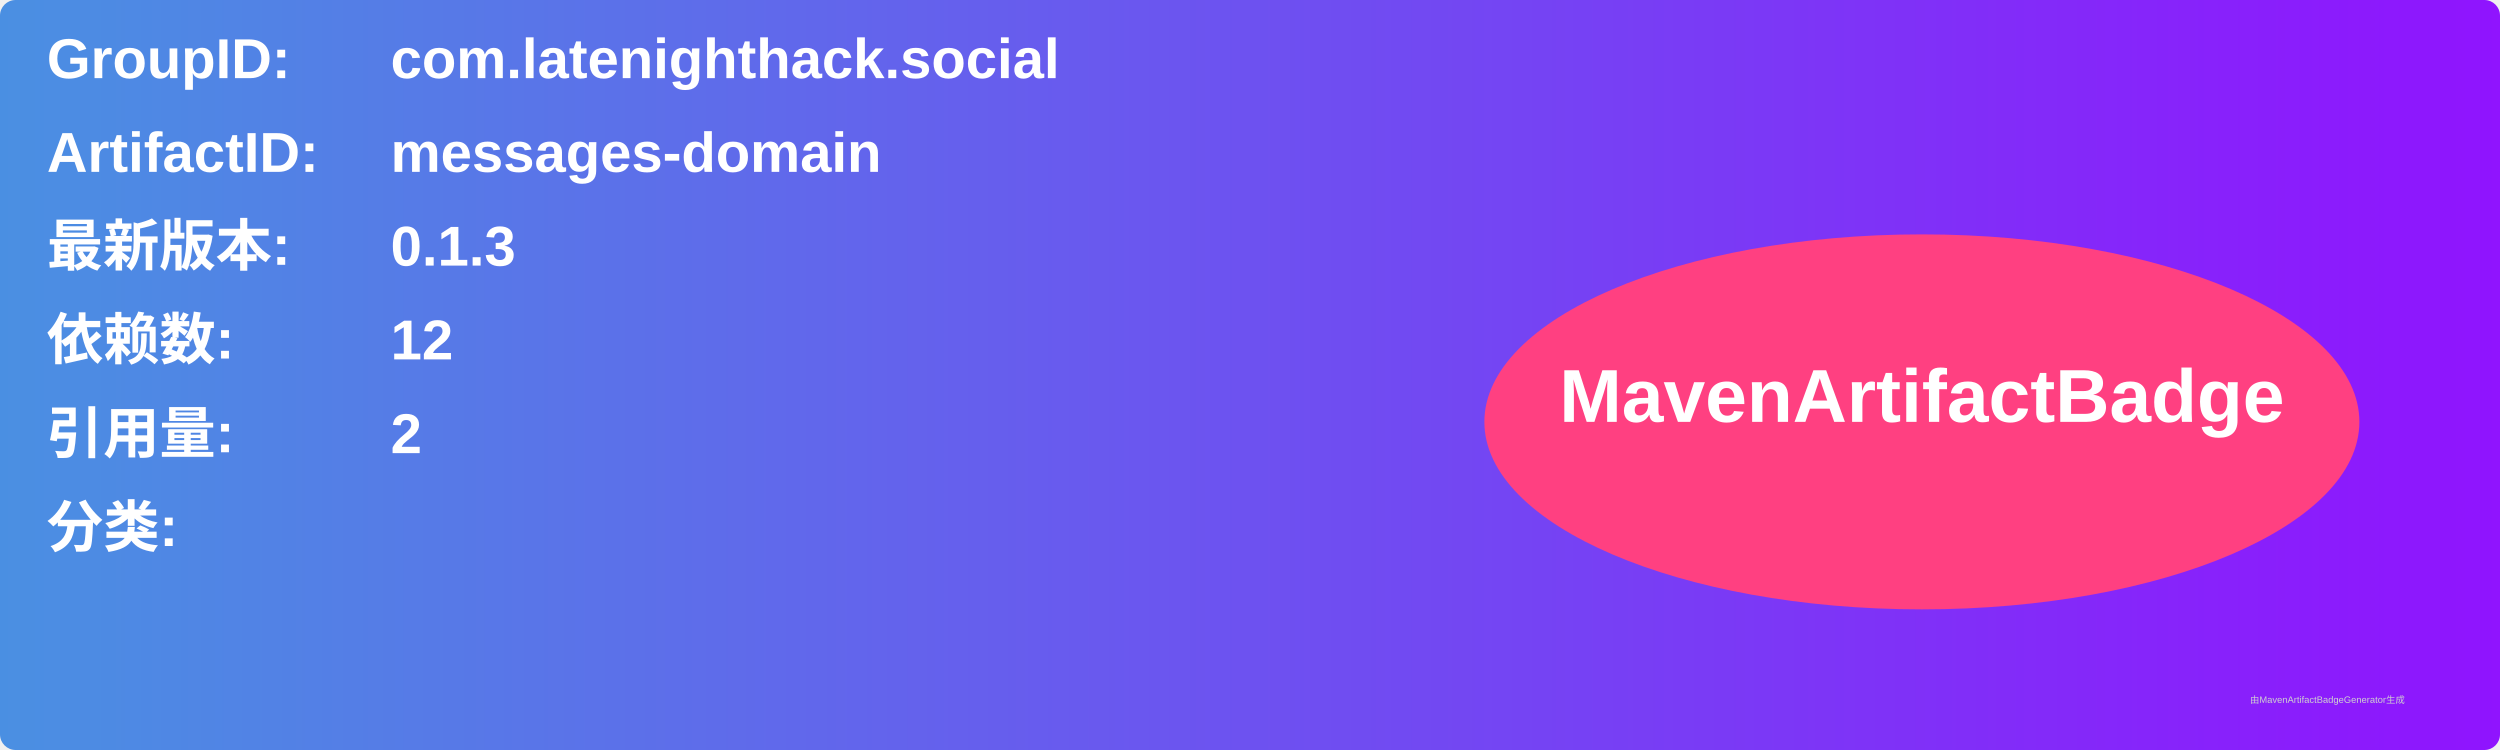
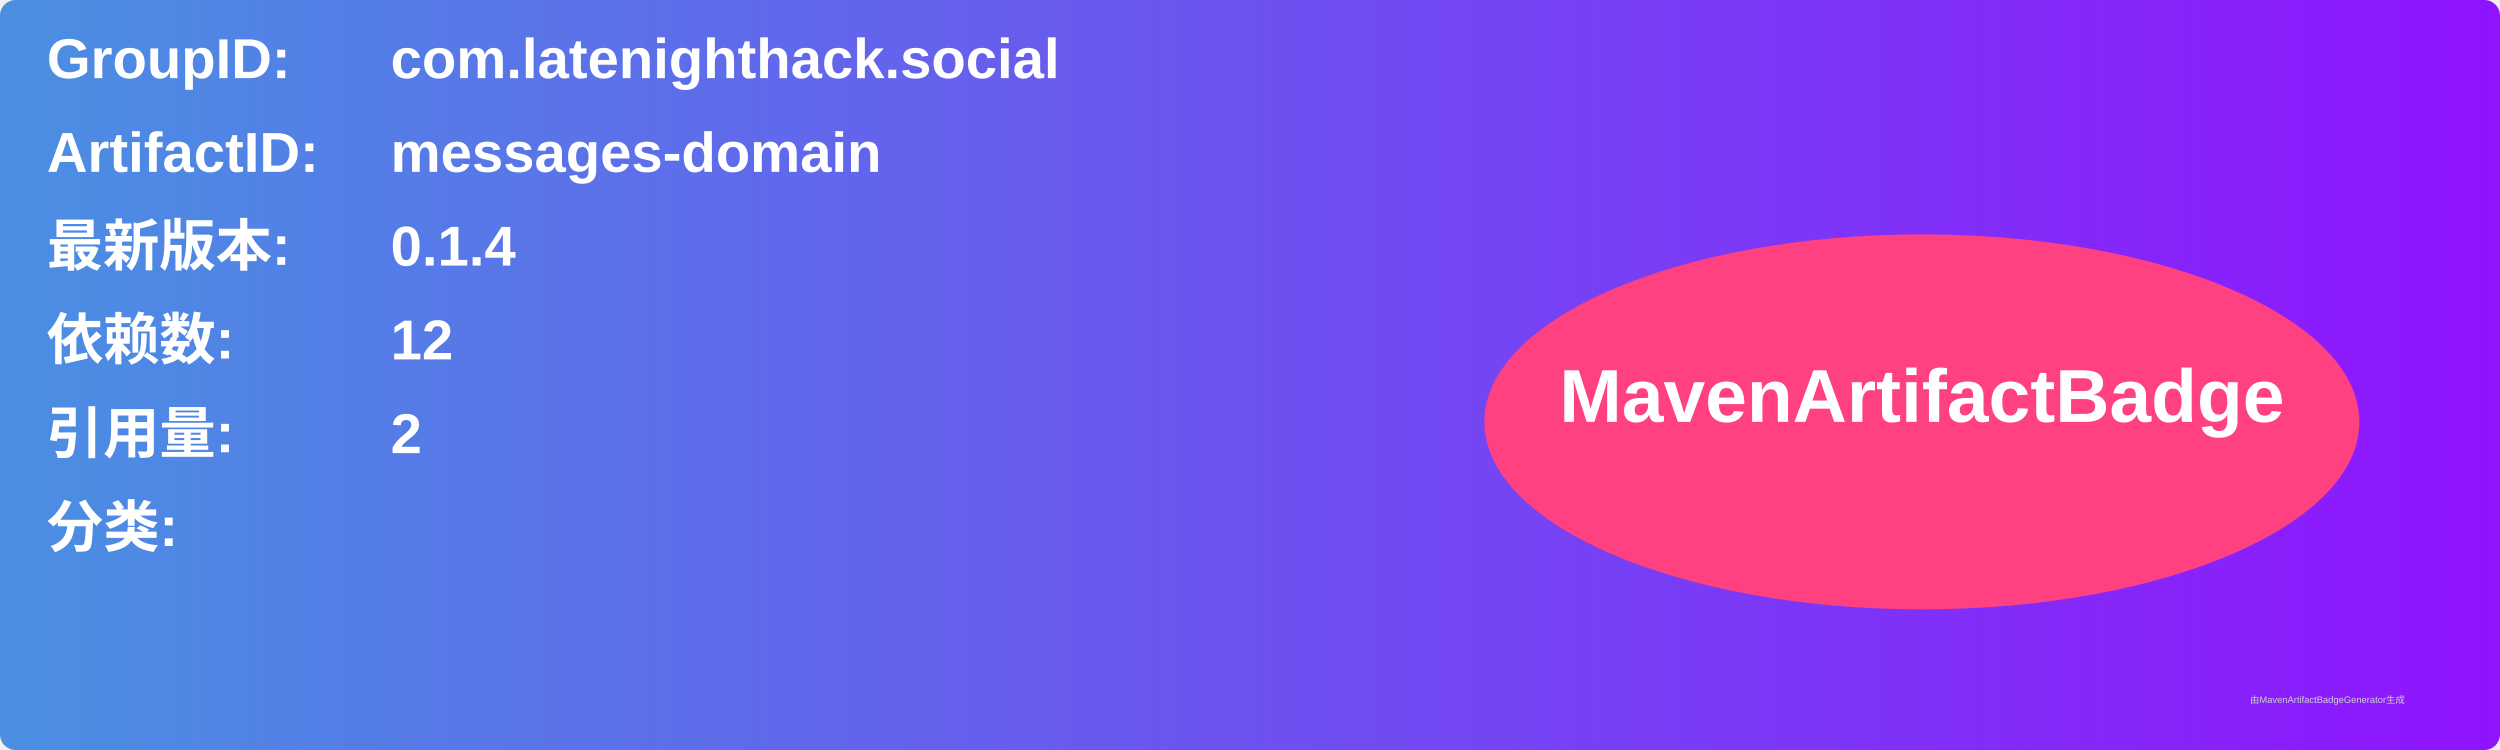
<svg xmlns="http://www.w3.org/2000/svg" width="800" height="240" viewBox="0 0 800 240">
  <linearGradient id="grad" x1="0%" y1="0%" x2="100%" y2="0%">
    <stop offset="0%" stop-color="#4a90e2" />
    <stop offset="100%" stop-color="#9013fe" />
  </linearGradient>
  <rect width="100%" height="100%" rx="5" ry="5" fill="url(#grad)" />
  <g transform="translate(15, 15)">
    <text x="0" y="10" font-family="Arial" font-size="18" fill="white" font-weight="bold" width="260">GroupID:</text>
    <text x="110" y="10" font-family="Arial" font-size="18" fill="white" font-weight="bold" width="460">com.latenighthack.social</text>
    <text x="0" y="40" font-family="Arial" font-size="18" fill="white" font-weight="bold" width="260">ArtifactID:</text>
    <text x="110" y="40" font-family="Arial" font-size="18" fill="white" font-weight="bold" width="460">messages-domain</text>
    <text x="0" y="70" font-family="Arial" font-size="18" fill="white" font-weight="bold">最新版本:</text>
    <text x="110" y="70" font-family="Arial" font-size="18" fill="white" font-weight="bold">
-       <tspan font-weight="bold">0.1.3</tspan>
+       <tspan font-weight="bold">0.1.4</tspan>
    </text>
    <text x="0" y="100" font-family="Arial" font-size="18" fill="white" font-weight="bold">依赖数: </text>
    <text x="110" y="100" font-family="Arial" font-size="18" fill="white">
      <tspan font-weight="bold">12</tspan>
    </text>
    <text x="0" y="130" font-family="Arial" font-size="18" fill="white" font-weight="bold">引用量: </text>
    <text x="110" y="130" font-family="Arial" font-size="18" fill="white">
      <tspan font-weight="bold">2</tspan>
    </text>
    <text x="0" y="160" font-family="Arial" font-size="18" fill="white" font-weight="bold">分类:</text>
    <text x="10" y="190" font-family="Arial" font-size="10" fill="white">
      <tspan font-weight="bold" />
    </text>
    <ellipse cx="600" cy="120" rx="140" ry="60" fill="#ff4081" />
    <text x="600" y="120" text-anchor="middle" font-family="Arial" font-size="24" fill="white" font-weight="bold">MavenArtifactBadge</text>
  </g>
  <text x="720" y="225" font-family="Arial" font-size="3" fill="#d0d0d0">由MavenArtifactBadgeGenerator生成</text>
</svg>
